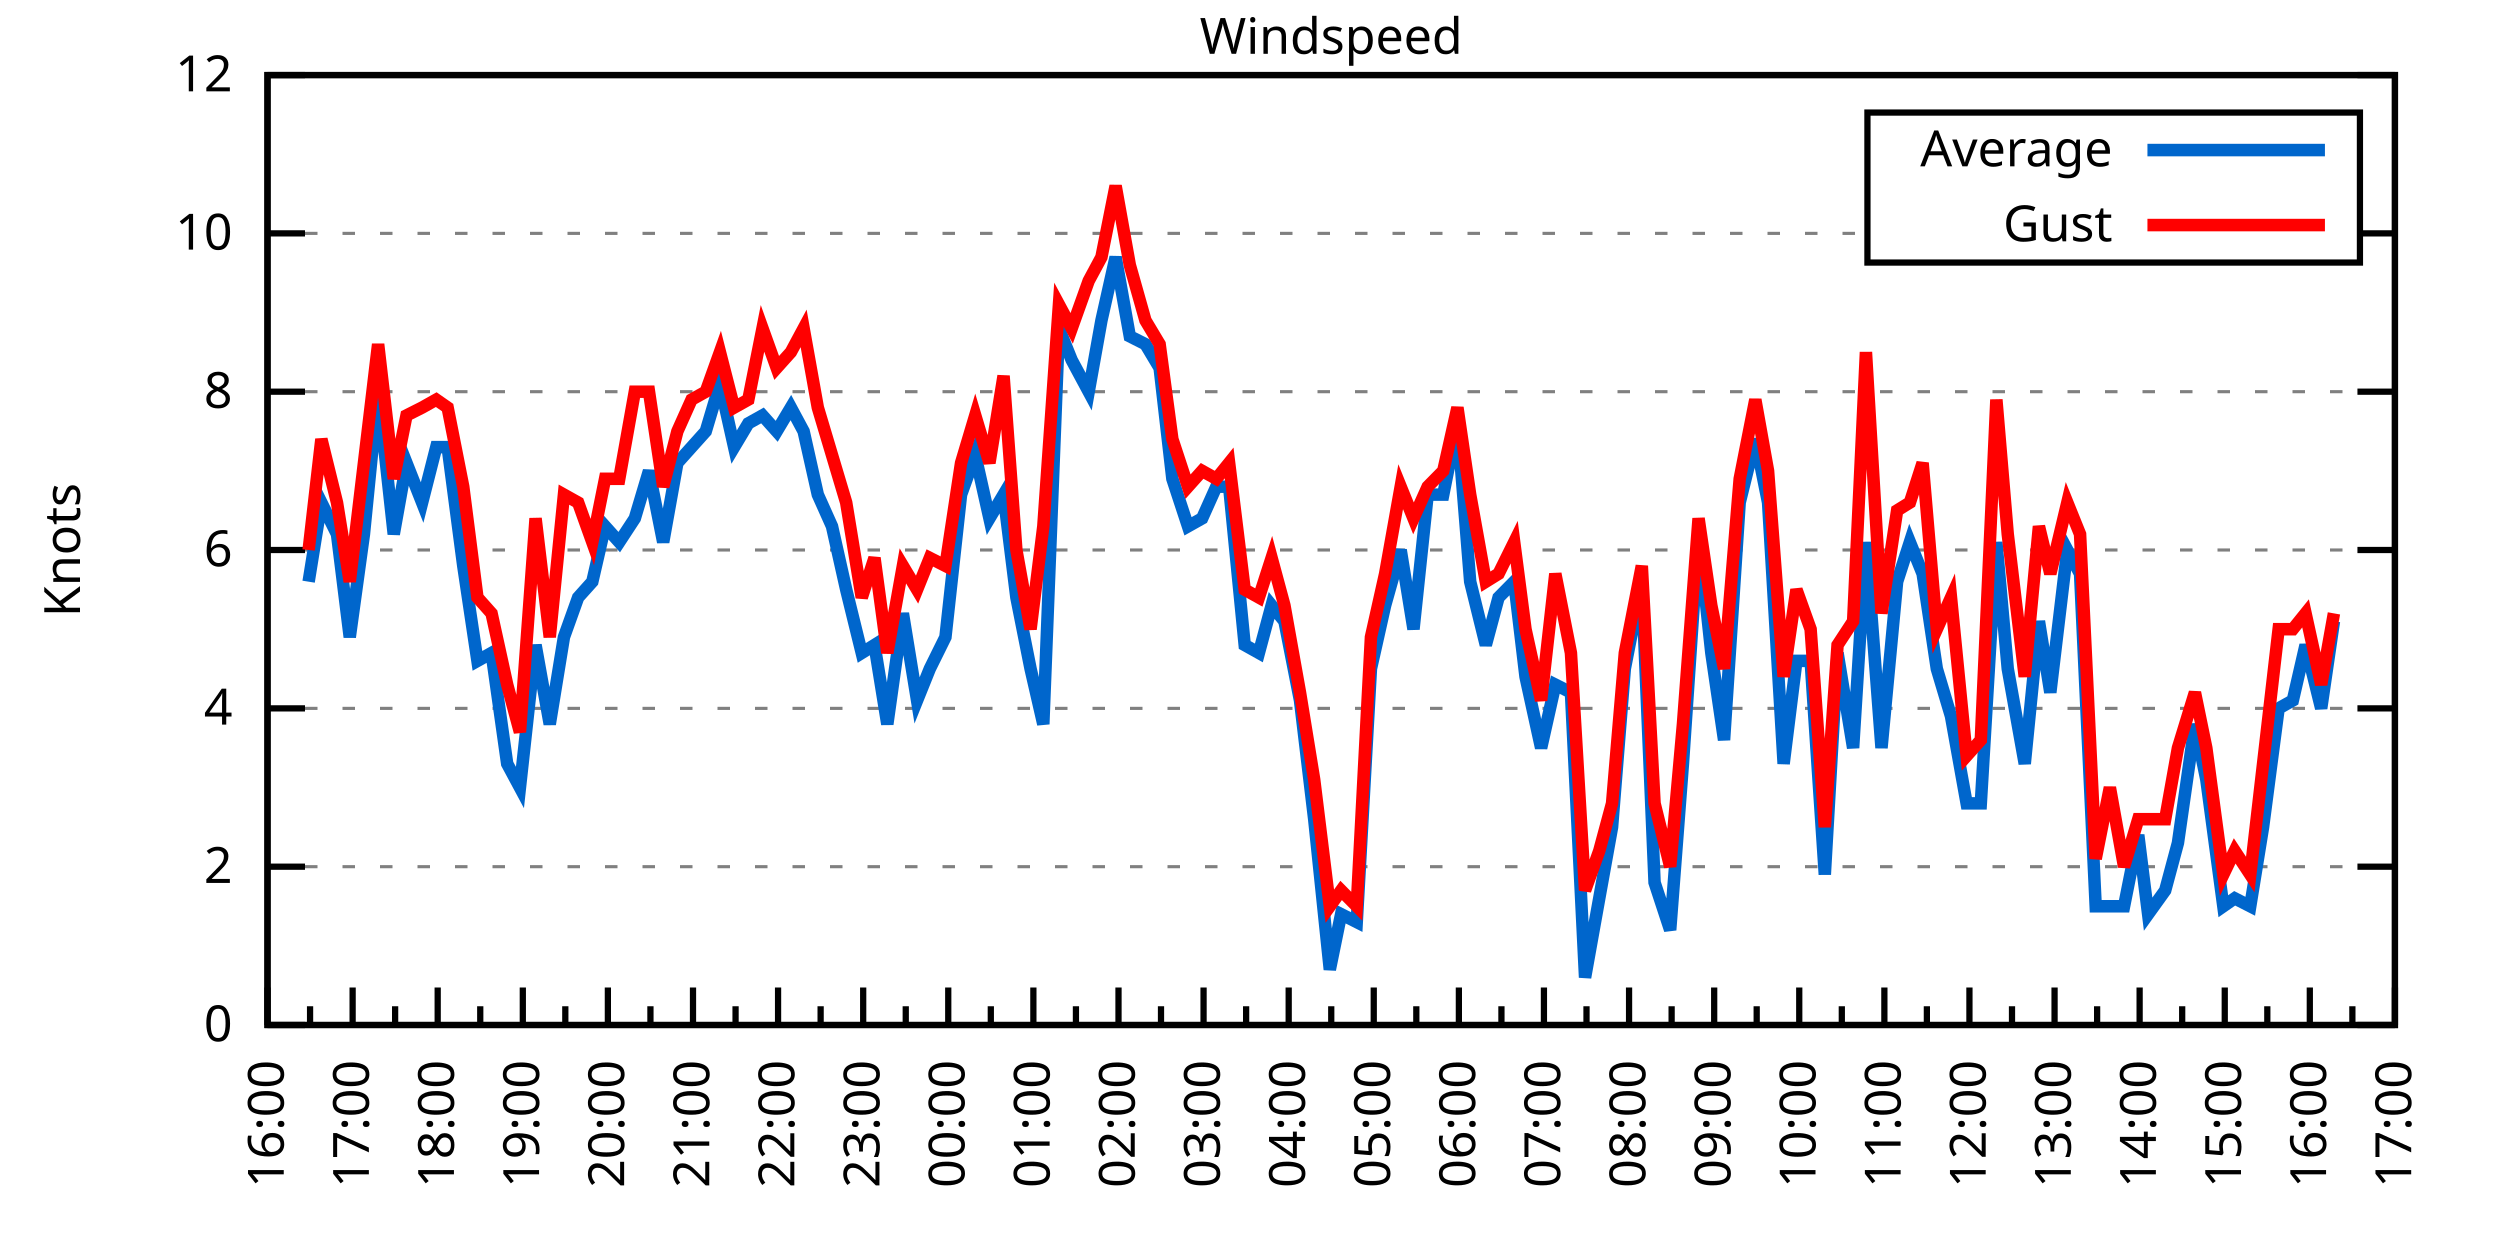
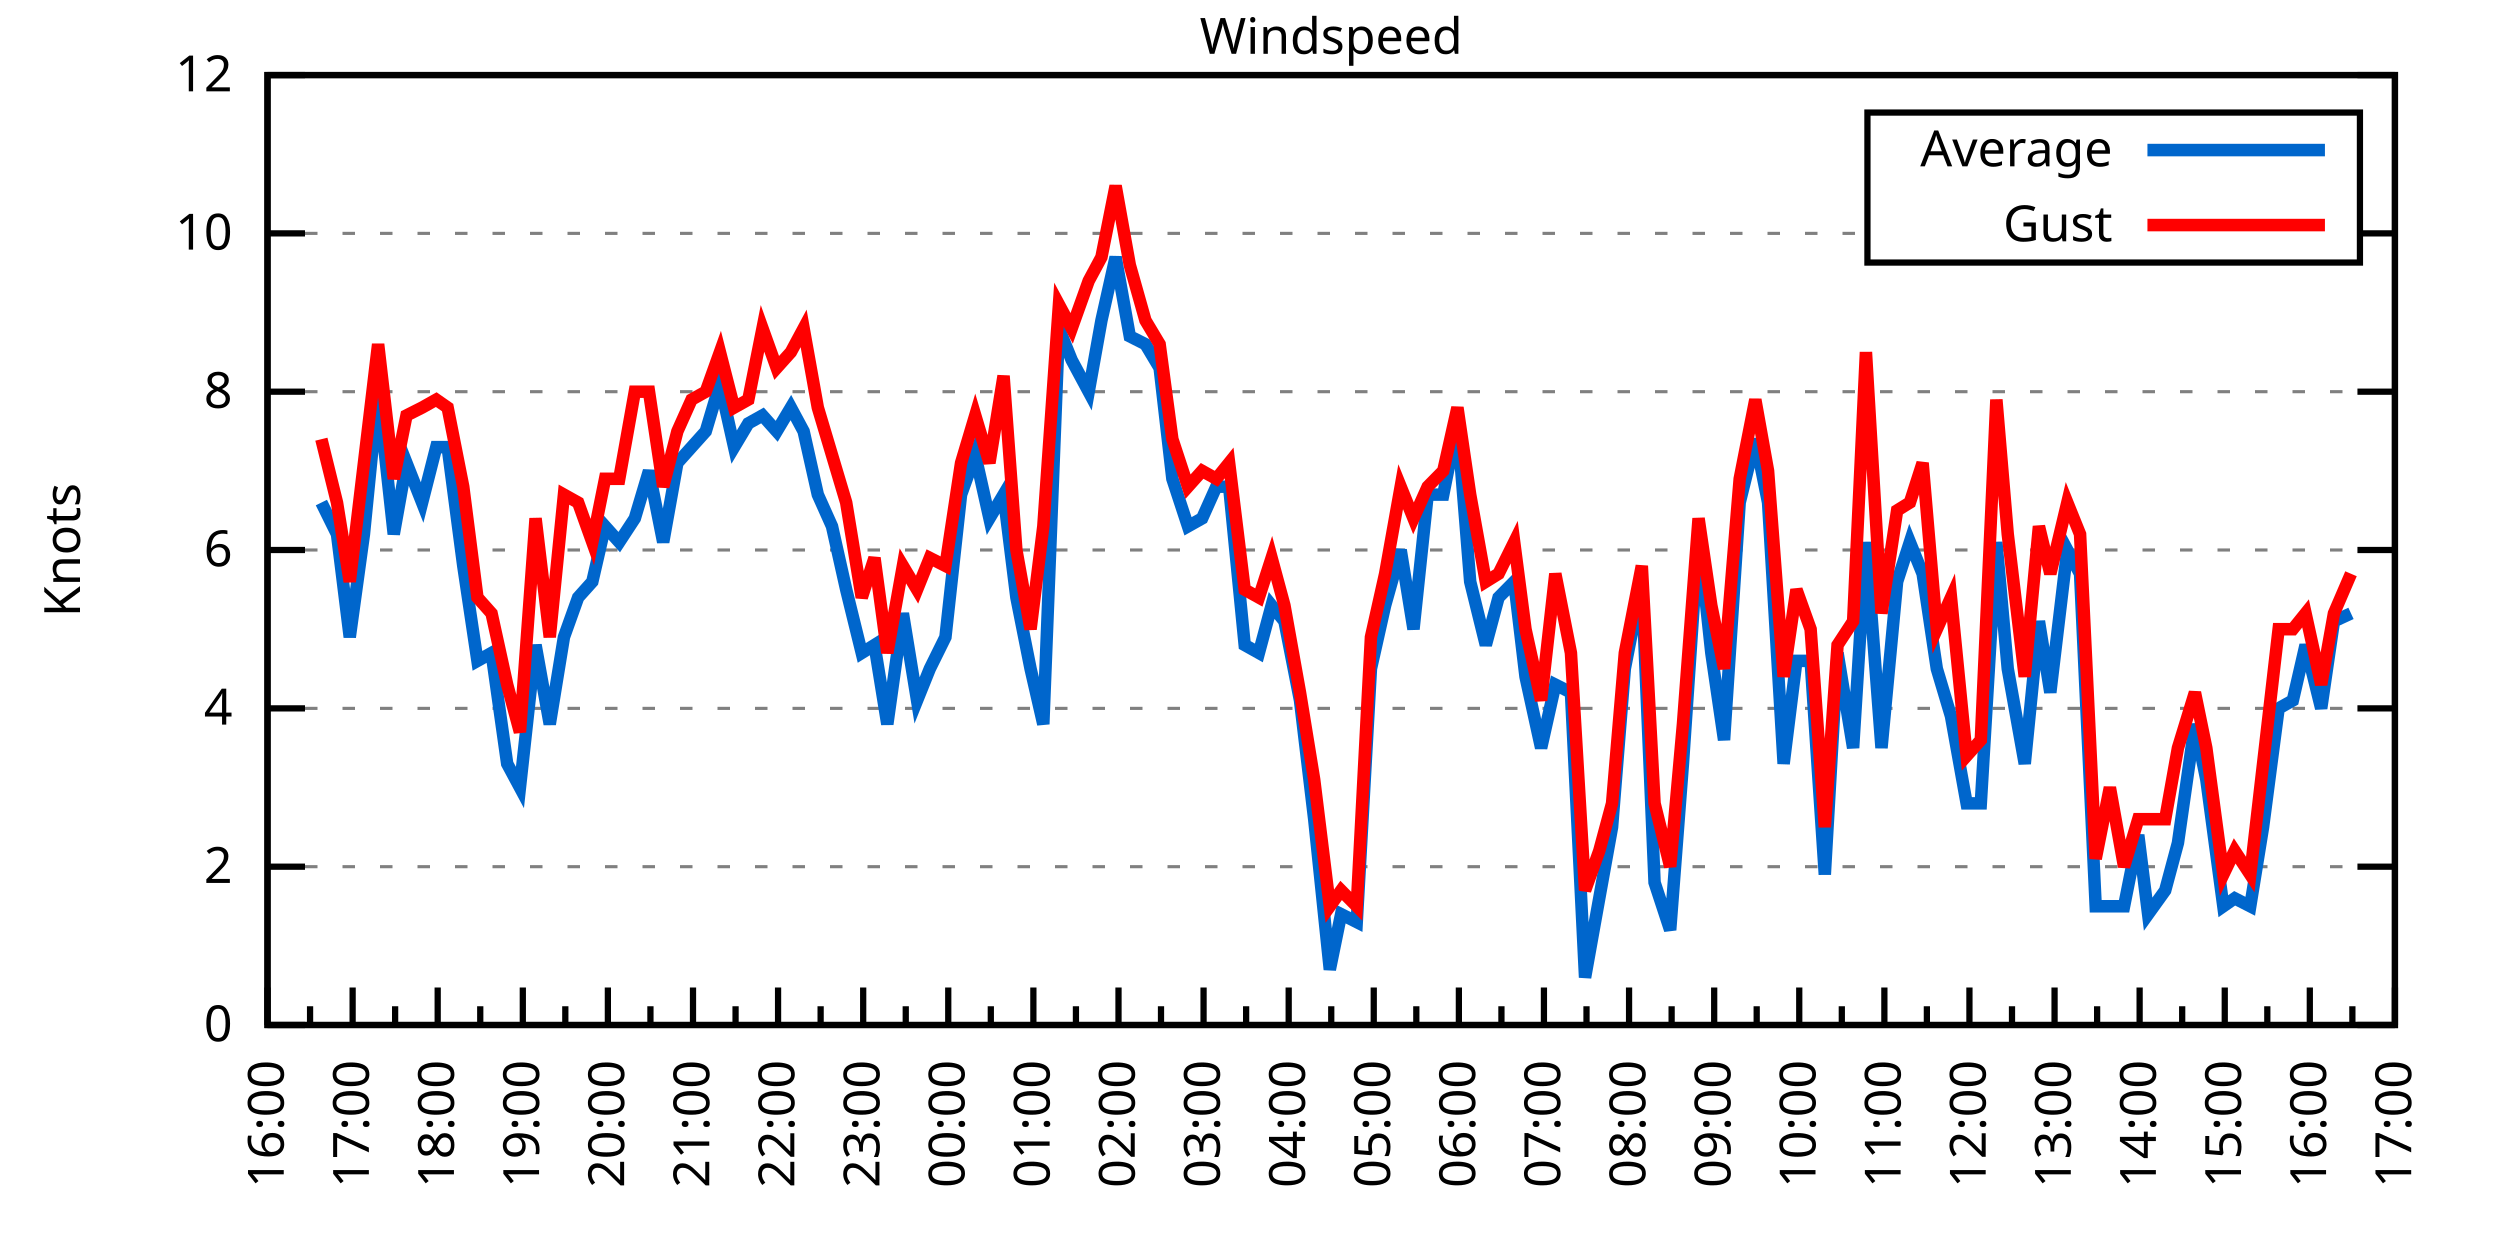
<svg xmlns="http://www.w3.org/2000/svg" xmlns:xlink="http://www.w3.org/1999/xlink" width="400" height="200" viewBox="0 0 400 200">
  <g id="gnuplot_canvas">
    <rect x="0" y="0" width="400" height="200" fill="none" />
    <defs>
      <circle id="gpDot" r="0.5" stroke-width="0.5" stroke="currentColor" />
      <path id="gpPt0" stroke-width="0.333" stroke="currentColor" d="M-1,0 h2 M0,-1 v2" />
      <path id="gpPt1" stroke-width="0.333" stroke="currentColor" d="M-1,-1 L1,1 M1,-1 L-1,1" />
      <path id="gpPt2" stroke-width="0.333" stroke="currentColor" d="M-1,0 L1,0 M0,-1 L0,1 M-1,-1 L1,1 M-1,1 L1,-1" />
      <rect id="gpPt3" stroke-width="0.333" stroke="currentColor" x="-1" y="-1" width="2" height="2" />
      <rect id="gpPt4" stroke-width="0.333" stroke="currentColor" fill="currentColor" x="-1" y="-1" width="2" height="2" />
      <circle id="gpPt5" stroke-width="0.333" stroke="currentColor" cx="0" cy="0" r="1" />
      <use xlink:href="#gpPt5" id="gpPt6" fill="currentColor" stroke="none" />
      <path id="gpPt7" stroke-width="0.333" stroke="currentColor" d="M0,-1.33 L-1.33,0.67 L1.33,0.67 z" />
      <use xlink:href="#gpPt7" id="gpPt8" fill="currentColor" stroke="none" />
      <use xlink:href="#gpPt7" id="gpPt9" stroke="currentColor" transform="rotate(180)" />
      <use xlink:href="#gpPt9" id="gpPt10" fill="currentColor" stroke="none" />
      <use xlink:href="#gpPt3" id="gpPt11" stroke="currentColor" transform="rotate(45)" />
      <use xlink:href="#gpPt11" id="gpPt12" fill="currentColor" stroke="none" />
      <path id="gpPt13" stroke-width="0.333" stroke="currentColor" d="M0,1.330 L1.265,0.411 L0.782,-1.067 L-0.782,-1.076 L-1.265,0.411 z" />
      <use xlink:href="#gpPt13" id="gpPt14" fill="currentColor" stroke="none" />
      <filter id="textbox" filterUnits="objectBoundingBox" x="0" y="0" height="1" width="1">
        <feFlood flood-color="white" flood-opacity="1" result="bgnd" />
        <feComposite in="SourceGraphic" in2="bgnd" operator="atop" />
      </filter>
      <filter id="greybox" filterUnits="objectBoundingBox" x="0" y="0" height="1" width="1">
        <feFlood flood-color="lightgrey" flood-opacity="1" result="grey" />
        <feComposite in="SourceGraphic" in2="grey" operator="atop" />
      </filter>
    </defs>
    <g fill="none" color="white" stroke="currentColor" stroke-width="1.00" stroke-linecap="butt" stroke-linejoin="miter">
</g>
    <g fill="none" color="black" stroke="currentColor" stroke-width="1.00" stroke-linecap="butt" stroke-linejoin="miter">
      <g stroke="none" shape-rendering="crispEdges">
        <polygon fill="rgb(255, 255, 255)" points="42.80,164.00 383.18,164.00 383.18,12.02 42.80,12.02 " />
      </g>
    </g>
    <g fill="none" color="black" stroke="currentColor" stroke-width="1.00" stroke-linecap="butt" stroke-linejoin="miter">
</g>
    <g fill="none" color="black" stroke="black" stroke-width="0.50" stroke-linecap="butt" stroke-linejoin="miter">
</g>
    <g fill="none" color="gray" stroke="currentColor" stroke-width="0.50" stroke-linecap="butt" stroke-linejoin="miter">
      <path stroke="gray" stroke-dasharray="2,4" class="gridline" d="M42.80,164.00 L383.19,164.00  " />
    </g>
    <g fill="none" color="gray" stroke="gray" stroke-width="1.00" stroke-linecap="butt" stroke-linejoin="miter">
</g>
    <g fill="none" color="black" stroke="currentColor" stroke-width="1.00" stroke-linecap="butt" stroke-linejoin="miter">
      <path stroke="black" d="M42.80,164.00 L48.80,164.00 M383.19,164.00 L377.19,164.00  " />
      <g transform="translate(37.20,166.60)" stroke="none" fill="black" font-family="Sans" font-size="8.00" text-anchor="end">
        <text>
          <tspan font-family="Sans"> 0</tspan>
        </text>
      </g>
    </g>
    <g fill="none" color="black" stroke="currentColor" stroke-width="1.00" stroke-linecap="butt" stroke-linejoin="miter">
</g>
    <g fill="none" color="black" stroke="black" stroke-width="0.50" stroke-linecap="butt" stroke-linejoin="miter">
</g>
    <g fill="none" color="gray" stroke="currentColor" stroke-width="0.50" stroke-linecap="butt" stroke-linejoin="miter">
      <path stroke="gray" stroke-dasharray="2,4" class="gridline" d="M42.80,138.67 L383.19,138.67  " />
    </g>
    <g fill="none" color="gray" stroke="gray" stroke-width="1.00" stroke-linecap="butt" stroke-linejoin="miter">
</g>
    <g fill="none" color="black" stroke="currentColor" stroke-width="1.00" stroke-linecap="butt" stroke-linejoin="miter">
      <path stroke="black" d="M42.80,138.67 L48.80,138.67 M383.19,138.67 L377.19,138.67  " />
      <g transform="translate(37.20,141.27)" stroke="none" fill="black" font-family="Sans" font-size="8.00" text-anchor="end">
        <text>
          <tspan font-family="Sans"> 2</tspan>
        </text>
      </g>
    </g>
    <g fill="none" color="black" stroke="currentColor" stroke-width="1.00" stroke-linecap="butt" stroke-linejoin="miter">
</g>
    <g fill="none" color="black" stroke="black" stroke-width="0.50" stroke-linecap="butt" stroke-linejoin="miter">
</g>
    <g fill="none" color="gray" stroke="currentColor" stroke-width="0.50" stroke-linecap="butt" stroke-linejoin="miter">
      <path stroke="gray" stroke-dasharray="2,4" class="gridline" d="M42.80,113.34 L383.19,113.34  " />
    </g>
    <g fill="none" color="gray" stroke="gray" stroke-width="1.00" stroke-linecap="butt" stroke-linejoin="miter">
</g>
    <g fill="none" color="black" stroke="currentColor" stroke-width="1.00" stroke-linecap="butt" stroke-linejoin="miter">
      <path stroke="black" d="M42.80,113.34 L48.80,113.34 M383.19,113.34 L377.19,113.34  " />
      <g transform="translate(37.20,115.94)" stroke="none" fill="black" font-family="Sans" font-size="8.00" text-anchor="end">
        <text>
          <tspan font-family="Sans"> 4</tspan>
        </text>
      </g>
    </g>
    <g fill="none" color="black" stroke="currentColor" stroke-width="1.00" stroke-linecap="butt" stroke-linejoin="miter">
</g>
    <g fill="none" color="black" stroke="black" stroke-width="0.50" stroke-linecap="butt" stroke-linejoin="miter">
</g>
    <g fill="none" color="gray" stroke="currentColor" stroke-width="0.50" stroke-linecap="butt" stroke-linejoin="miter">
      <path stroke="gray" stroke-dasharray="2,4" class="gridline" d="M42.80,88.00 L383.19,88.00  " />
    </g>
    <g fill="none" color="gray" stroke="gray" stroke-width="1.00" stroke-linecap="butt" stroke-linejoin="miter">
</g>
    <g fill="none" color="black" stroke="currentColor" stroke-width="1.00" stroke-linecap="butt" stroke-linejoin="miter">
      <path stroke="black" d="M42.80,88.00 L48.80,88.00 M383.19,88.00 L377.19,88.00  " />
      <g transform="translate(37.20,90.60)" stroke="none" fill="black" font-family="Sans" font-size="8.00" text-anchor="end">
        <text>
          <tspan font-family="Sans"> 6</tspan>
        </text>
      </g>
    </g>
    <g fill="none" color="black" stroke="currentColor" stroke-width="1.00" stroke-linecap="butt" stroke-linejoin="miter">
</g>
    <g fill="none" color="black" stroke="black" stroke-width="0.50" stroke-linecap="butt" stroke-linejoin="miter">
</g>
    <g fill="none" color="gray" stroke="currentColor" stroke-width="0.50" stroke-linecap="butt" stroke-linejoin="miter">
      <path stroke="gray" stroke-dasharray="2,4" class="gridline" d="M42.80,62.67 L383.19,62.67  " />
    </g>
    <g fill="none" color="gray" stroke="gray" stroke-width="1.00" stroke-linecap="butt" stroke-linejoin="miter">
</g>
    <g fill="none" color="black" stroke="currentColor" stroke-width="1.00" stroke-linecap="butt" stroke-linejoin="miter">
      <path stroke="black" d="M42.80,62.67 L48.80,62.67 M383.19,62.67 L377.19,62.67  " />
      <g transform="translate(37.20,65.27)" stroke="none" fill="black" font-family="Sans" font-size="8.00" text-anchor="end">
        <text>
          <tspan font-family="Sans"> 8</tspan>
        </text>
      </g>
    </g>
    <g fill="none" color="black" stroke="currentColor" stroke-width="1.00" stroke-linecap="butt" stroke-linejoin="miter">
</g>
    <g fill="none" color="black" stroke="black" stroke-width="0.50" stroke-linecap="butt" stroke-linejoin="miter">
</g>
    <g fill="none" color="gray" stroke="currentColor" stroke-width="0.50" stroke-linecap="butt" stroke-linejoin="miter">
      <path stroke="gray" stroke-dasharray="2,4" class="gridline" d="M42.80,37.34 L298.79,37.34 M377.59,37.34 L383.19,37.34  " />
    </g>
    <g fill="none" color="gray" stroke="gray" stroke-width="1.00" stroke-linecap="butt" stroke-linejoin="miter">
</g>
    <g fill="none" color="black" stroke="currentColor" stroke-width="1.00" stroke-linecap="butt" stroke-linejoin="miter">
      <path stroke="black" d="M42.80,37.34 L48.80,37.34 M383.19,37.34 L377.19,37.34  " />
      <g transform="translate(37.20,39.94)" stroke="none" fill="black" font-family="Sans" font-size="8.00" text-anchor="end">
        <text>
          <tspan font-family="Sans"> 10</tspan>
        </text>
      </g>
    </g>
    <g fill="none" color="black" stroke="currentColor" stroke-width="1.00" stroke-linecap="butt" stroke-linejoin="miter">
</g>
    <g fill="none" color="black" stroke="black" stroke-width="0.50" stroke-linecap="butt" stroke-linejoin="miter">
</g>
    <g fill="none" color="gray" stroke="currentColor" stroke-width="0.50" stroke-linecap="butt" stroke-linejoin="miter">
      <path stroke="gray" stroke-dasharray="2,4" class="gridline" d="M42.80,12.01 L383.19,12.01  " />
    </g>
    <g fill="none" color="gray" stroke="gray" stroke-width="1.00" stroke-linecap="butt" stroke-linejoin="miter">
</g>
    <g fill="none" color="black" stroke="currentColor" stroke-width="1.00" stroke-linecap="butt" stroke-linejoin="miter">
      <path stroke="black" d="M42.80,12.01 L48.80,12.01 M383.19,12.01 L377.19,12.01  " />
      <g transform="translate(37.20,14.61)" stroke="none" fill="black" font-family="Sans" font-size="8.00" text-anchor="end">
        <text>
          <tspan font-family="Sans"> 12</tspan>
        </text>
      </g>
    </g>
    <g fill="none" color="black" stroke="currentColor" stroke-width="1.00" stroke-linecap="butt" stroke-linejoin="miter">
      <path stroke="black" d="M42.80,164.00 L42.80,158.00  " />
      <g transform="translate(45.40,169.60) rotate(270)" stroke="none" fill="black" font-family="Sans" font-size="8.00" text-anchor="end">
        <text>
          <tspan font-family="Sans">16:00</tspan>
        </text>
      </g>
    </g>
    <g fill="none" color="black" stroke="currentColor" stroke-width="1.00" stroke-linecap="butt" stroke-linejoin="miter">
      <path stroke="black" d="M49.61,164.00 L49.61,161.00 M56.42,164.00 L56.42,158.00  " />
      <g transform="translate(59.02,169.60) rotate(270)" stroke="none" fill="black" font-family="Sans" font-size="8.00" text-anchor="end">
        <text>
          <tspan font-family="Sans">17:00</tspan>
        </text>
      </g>
    </g>
    <g fill="none" color="black" stroke="currentColor" stroke-width="1.00" stroke-linecap="butt" stroke-linejoin="miter">
      <path stroke="black" d="M63.22,164.00 L63.22,161.00 M70.03,164.00 L70.03,158.00  " />
      <g transform="translate(72.63,169.60) rotate(270)" stroke="none" fill="black" font-family="Sans" font-size="8.00" text-anchor="end">
        <text>
          <tspan font-family="Sans">18:00</tspan>
        </text>
      </g>
    </g>
    <g fill="none" color="black" stroke="currentColor" stroke-width="1.00" stroke-linecap="butt" stroke-linejoin="miter">
      <path stroke="black" d="M76.84,164.00 L76.84,161.00 M83.65,164.00 L83.65,158.00  " />
      <g transform="translate(86.25,169.60) rotate(270)" stroke="none" fill="black" font-family="Sans" font-size="8.00" text-anchor="end">
        <text>
          <tspan font-family="Sans">19:00</tspan>
        </text>
      </g>
    </g>
    <g fill="none" color="black" stroke="currentColor" stroke-width="1.00" stroke-linecap="butt" stroke-linejoin="miter">
      <path stroke="black" d="M90.45,164.00 L90.45,161.00 M97.26,164.00 L97.26,158.00  " />
      <g transform="translate(99.86,169.60) rotate(270)" stroke="none" fill="black" font-family="Sans" font-size="8.00" text-anchor="end">
        <text>
          <tspan font-family="Sans">20:00</tspan>
        </text>
      </g>
    </g>
    <g fill="none" color="black" stroke="currentColor" stroke-width="1.00" stroke-linecap="butt" stroke-linejoin="miter">
      <path stroke="black" d="M104.07,164.00 L104.07,161.00 M110.88,164.00 L110.88,158.00  " />
      <g transform="translate(113.48,169.60) rotate(270)" stroke="none" fill="black" font-family="Sans" font-size="8.00" text-anchor="end">
        <text>
          <tspan font-family="Sans">21:00</tspan>
        </text>
      </g>
    </g>
    <g fill="none" color="black" stroke="currentColor" stroke-width="1.00" stroke-linecap="butt" stroke-linejoin="miter">
      <path stroke="black" d="M117.69,164.00 L117.69,161.00 M124.49,164.00 L124.49,158.00  " />
      <g transform="translate(127.09,169.60) rotate(270)" stroke="none" fill="black" font-family="Sans" font-size="8.00" text-anchor="end">
        <text>
          <tspan font-family="Sans">22:00</tspan>
        </text>
      </g>
    </g>
    <g fill="none" color="black" stroke="currentColor" stroke-width="1.00" stroke-linecap="butt" stroke-linejoin="miter">
      <path stroke="black" d="M131.30,164.00 L131.30,161.00 M138.11,164.00 L138.11,158.00  " />
      <g transform="translate(140.71,169.60) rotate(270)" stroke="none" fill="black" font-family="Sans" font-size="8.00" text-anchor="end">
        <text>
          <tspan font-family="Sans">23:00</tspan>
        </text>
      </g>
    </g>
    <g fill="none" color="black" stroke="currentColor" stroke-width="1.00" stroke-linecap="butt" stroke-linejoin="miter">
      <path stroke="black" d="M144.92,164.00 L144.92,161.00 M151.72,164.00 L151.72,158.00  " />
      <g transform="translate(154.32,169.60) rotate(270)" stroke="none" fill="black" font-family="Sans" font-size="8.00" text-anchor="end">
        <text>
          <tspan font-family="Sans">00:00</tspan>
        </text>
      </g>
    </g>
    <g fill="none" color="black" stroke="currentColor" stroke-width="1.00" stroke-linecap="butt" stroke-linejoin="miter">
      <path stroke="black" d="M158.53,164.00 L158.53,161.00 M165.34,164.00 L165.34,158.00  " />
      <g transform="translate(167.94,169.60) rotate(270)" stroke="none" fill="black" font-family="Sans" font-size="8.00" text-anchor="end">
        <text>
          <tspan font-family="Sans">01:00</tspan>
        </text>
      </g>
    </g>
    <g fill="none" color="black" stroke="currentColor" stroke-width="1.00" stroke-linecap="butt" stroke-linejoin="miter">
      <path stroke="black" d="M172.15,164.00 L172.15,161.00 M178.96,164.00 L178.96,158.00  " />
      <g transform="translate(181.56,169.60) rotate(270)" stroke="none" fill="black" font-family="Sans" font-size="8.00" text-anchor="end">
        <text>
          <tspan font-family="Sans">02:00</tspan>
        </text>
      </g>
    </g>
    <g fill="none" color="black" stroke="currentColor" stroke-width="1.00" stroke-linecap="butt" stroke-linejoin="miter">
      <path stroke="black" d="M185.76,164.00 L185.76,161.00 M192.57,164.00 L192.57,158.00  " />
      <g transform="translate(195.17,169.60) rotate(270)" stroke="none" fill="black" font-family="Sans" font-size="8.00" text-anchor="end">
        <text>
          <tspan font-family="Sans">03:00</tspan>
        </text>
      </g>
    </g>
    <g fill="none" color="black" stroke="currentColor" stroke-width="1.00" stroke-linecap="butt" stroke-linejoin="miter">
      <path stroke="black" d="M199.38,164.00 L199.38,161.00 M206.19,164.00 L206.19,158.00  " />
      <g transform="translate(208.79,169.60) rotate(270)" stroke="none" fill="black" font-family="Sans" font-size="8.00" text-anchor="end">
        <text>
          <tspan font-family="Sans">04:00</tspan>
        </text>
      </g>
    </g>
    <g fill="none" color="black" stroke="currentColor" stroke-width="1.00" stroke-linecap="butt" stroke-linejoin="miter">
      <path stroke="black" d="M213.00,164.00 L213.00,161.00 M219.80,164.00 L219.80,158.00  " />
      <g transform="translate(222.40,169.60) rotate(270)" stroke="none" fill="black" font-family="Sans" font-size="8.00" text-anchor="end">
        <text>
          <tspan font-family="Sans">05:00</tspan>
        </text>
      </g>
    </g>
    <g fill="none" color="black" stroke="currentColor" stroke-width="1.00" stroke-linecap="butt" stroke-linejoin="miter">
      <path stroke="black" d="M226.61,164.00 L226.61,161.00 M233.42,164.00 L233.42,158.00  " />
      <g transform="translate(236.02,169.60) rotate(270)" stroke="none" fill="black" font-family="Sans" font-size="8.00" text-anchor="end">
        <text>
          <tspan font-family="Sans">06:00</tspan>
        </text>
      </g>
    </g>
    <g fill="none" color="black" stroke="currentColor" stroke-width="1.00" stroke-linecap="butt" stroke-linejoin="miter">
      <path stroke="black" d="M240.23,164.00 L240.23,161.00 M247.03,164.00 L247.03,158.00  " />
      <g transform="translate(249.63,169.60) rotate(270)" stroke="none" fill="black" font-family="Sans" font-size="8.00" text-anchor="end">
        <text>
          <tspan font-family="Sans">07:00</tspan>
        </text>
      </g>
    </g>
    <g fill="none" color="black" stroke="currentColor" stroke-width="1.00" stroke-linecap="butt" stroke-linejoin="miter">
      <path stroke="black" d="M253.84,164.00 L253.84,161.00 M260.65,164.00 L260.65,158.00  " />
      <g transform="translate(263.25,169.60) rotate(270)" stroke="none" fill="black" font-family="Sans" font-size="8.00" text-anchor="end">
        <text>
          <tspan font-family="Sans">08:00</tspan>
        </text>
      </g>
    </g>
    <g fill="none" color="black" stroke="currentColor" stroke-width="1.00" stroke-linecap="butt" stroke-linejoin="miter">
      <path stroke="black" d="M267.46,164.00 L267.46,161.00 M274.27,164.00 L274.27,158.00  " />
      <g transform="translate(276.87,169.60) rotate(270)" stroke="none" fill="black" font-family="Sans" font-size="8.00" text-anchor="end">
        <text>
          <tspan font-family="Sans">09:00</tspan>
        </text>
      </g>
    </g>
    <g fill="none" color="black" stroke="currentColor" stroke-width="1.00" stroke-linecap="butt" stroke-linejoin="miter">
      <path stroke="black" d="M281.07,164.00 L281.07,161.00 M287.88,164.00 L287.88,158.00  " />
      <g transform="translate(290.48,169.60) rotate(270)" stroke="none" fill="black" font-family="Sans" font-size="8.00" text-anchor="end">
        <text>
          <tspan font-family="Sans">10:00</tspan>
        </text>
      </g>
    </g>
    <g fill="none" color="black" stroke="currentColor" stroke-width="1.00" stroke-linecap="butt" stroke-linejoin="miter">
      <path stroke="black" d="M294.69,164.00 L294.69,161.00 M301.50,164.00 L301.50,158.00  " />
      <g transform="translate(304.10,169.60) rotate(270)" stroke="none" fill="black" font-family="Sans" font-size="8.00" text-anchor="end">
        <text>
          <tspan font-family="Sans">11:00</tspan>
        </text>
      </g>
    </g>
    <g fill="none" color="black" stroke="currentColor" stroke-width="1.00" stroke-linecap="butt" stroke-linejoin="miter">
      <path stroke="black" d="M308.30,164.00 L308.30,161.00 M315.11,164.00 L315.11,158.00  " />
      <g transform="translate(317.71,169.60) rotate(270)" stroke="none" fill="black" font-family="Sans" font-size="8.00" text-anchor="end">
        <text>
          <tspan font-family="Sans">12:00</tspan>
        </text>
      </g>
    </g>
    <g fill="none" color="black" stroke="currentColor" stroke-width="1.00" stroke-linecap="butt" stroke-linejoin="miter">
      <path stroke="black" d="M321.92,164.00 L321.92,161.00 M328.73,164.00 L328.73,158.00  " />
      <g transform="translate(331.33,169.60) rotate(270)" stroke="none" fill="black" font-family="Sans" font-size="8.00" text-anchor="end">
        <text>
          <tspan font-family="Sans">13:00</tspan>
        </text>
      </g>
    </g>
    <g fill="none" color="black" stroke="currentColor" stroke-width="1.00" stroke-linecap="butt" stroke-linejoin="miter">
      <path stroke="black" d="M335.54,164.00 L335.54,161.00 M342.34,164.00 L342.34,158.00  " />
      <g transform="translate(344.94,169.60) rotate(270)" stroke="none" fill="black" font-family="Sans" font-size="8.00" text-anchor="end">
        <text>
          <tspan font-family="Sans">14:00</tspan>
        </text>
      </g>
    </g>
    <g fill="none" color="black" stroke="currentColor" stroke-width="1.00" stroke-linecap="butt" stroke-linejoin="miter">
      <path stroke="black" d="M349.15,164.00 L349.15,161.00 M355.96,164.00 L355.96,158.00  " />
      <g transform="translate(358.56,169.60) rotate(270)" stroke="none" fill="black" font-family="Sans" font-size="8.00" text-anchor="end">
        <text>
          <tspan font-family="Sans">15:00</tspan>
        </text>
      </g>
    </g>
    <g fill="none" color="black" stroke="currentColor" stroke-width="1.00" stroke-linecap="butt" stroke-linejoin="miter">
      <path stroke="black" d="M362.77,164.00 L362.77,161.00 M369.57,164.00 L369.57,158.00  " />
      <g transform="translate(372.17,169.60) rotate(270)" stroke="none" fill="black" font-family="Sans" font-size="8.00" text-anchor="end">
        <text>
          <tspan font-family="Sans">16:00</tspan>
        </text>
      </g>
    </g>
    <g fill="none" color="black" stroke="currentColor" stroke-width="1.00" stroke-linecap="butt" stroke-linejoin="miter">
      <path stroke="black" d="M376.38,164.00 L376.38,161.00 M383.19,164.00 L383.19,158.00  " />
      <g transform="translate(385.79,169.60) rotate(270)" stroke="none" fill="black" font-family="Sans" font-size="8.00" text-anchor="end">
        <text>
          <tspan font-family="Sans">17:00</tspan>
        </text>
      </g>
    </g>
    <g fill="none" color="black" stroke="currentColor" stroke-width="1.00" stroke-linecap="butt" stroke-linejoin="miter">
</g>
    <g fill="none" color="black" stroke="currentColor" stroke-width="1.00" stroke-linecap="butt" stroke-linejoin="miter">
      <path stroke="black" d="M42.80,12.01 L42.80,164.00 L383.19,164.00 L383.19,12.01 L42.80,12.01 Z  " />
    </g>
    <g fill="none" color="black" stroke="currentColor" stroke-width="1.00" stroke-linecap="butt" stroke-linejoin="miter">
      <g transform="translate(12.80,88.01) rotate(270)" stroke="none" fill="black" font-family="Sans" font-size="8.00" text-anchor="middle">
        <text>
          <tspan font-family="Sans">Knots</tspan>
        </text>
      </g>
    </g>
    <g fill="none" color="black" stroke="currentColor" stroke-width="1.00" stroke-linecap="butt" stroke-linejoin="miter">
</g>
    <g fill="none" color="black" stroke="currentColor" stroke-width="1.00" stroke-linecap="butt" stroke-linejoin="miter">
      <path stroke="black" d="M298.79,42.01 L298.79,18.01 L377.59,18.01 L377.59,42.01 L298.79,42.01 Z  " />
    </g>
    <g id="Windspeed_plot_1">
      <g fill="none" color="white" stroke="black" stroke-width="2.00" stroke-linecap="butt" stroke-linejoin="miter">
</g>
      <g fill="none" color="black" stroke="currentColor" stroke-width="2.00" stroke-linecap="butt" stroke-linejoin="miter">
        <g transform="translate(337.99,26.61)" stroke="none" fill="black" font-family="Sans" font-size="8.00" text-anchor="end">
          <text>
            <tspan font-family="Sans">Average</tspan>
          </text>
        </g>
      </g>
      <g fill="none" color="black" stroke="currentColor" stroke-width="2.00" stroke-linecap="butt" stroke-linejoin="miter">
-         <path stroke="rgb(  0, 102, 204)" d="M343.59,24.01 L371.99,24.01 M49.38,93.07 L51.42,80.41 L53.92,85.47 L55.96,101.94 L58.23,85.47 L60.50,62.67   L63.00,85.47 L65.04,74.07 L67.54,80.41 L69.80,71.54 L71.62,71.54 L74.12,90.54 L76.39,105.74 L78.65,104.47   L81.15,122.20 L83.19,126.00 L85.69,103.20 L87.96,115.87 L90.23,101.94 L92.50,95.60 L94.77,93.07 L96.81,84.21   L99.08,86.74 L101.57,82.94 L103.84,75.34 L106.11,86.74 L108.38,74.07 L110.65,71.54 L112.92,69.01 L115.19,61.41   L117.46,71.54 L119.73,67.74 L122.00,66.47 L124.27,69.01 L126.54,65.21 L128.58,69.01 L130.85,79.14 L133.12,84.21   L135.39,94.34 L137.88,104.47 L139.92,103.20 L141.97,115.87 L144.46,98.14 L146.73,112.07 L148.77,107.00 L151.27,101.94   L153.77,79.14 L156.04,72.81 L158.31,82.94 L160.57,79.14 L162.62,95.60 L164.89,107.00 L166.93,115.87 L169.43,52.54   L171.47,57.61 L174.19,62.67 L176.23,51.27 L178.50,41.14 L180.77,53.81 L183.27,55.07 L185.54,58.87 L187.58,76.61   L190.08,84.21 L192.34,82.94 L194.61,77.87 L196.66,77.87 L199.15,103.20 L201.42,104.47 L203.46,96.87 L205.51,99.40   L208.00,112.07 L210.27,131.07 L212.77,155.13 L214.58,146.27 L217.08,147.53 L219.35,107.00 L221.62,96.87 L224.11,88.00   L226.16,100.67 L228.43,79.14 L230.92,79.14 L233.19,67.74 L235.23,93.07 L237.73,103.20 L239.77,95.60 L242.27,93.07   L244.08,108.27 L246.58,119.67 L248.85,109.54 L251.35,110.80 L253.61,156.40 L255.88,143.73 L257.93,132.34 L259.97,107.00   L262.69,93.07 L264.73,141.20 L267.23,148.80 L269.27,122.20 L271.77,85.47 L273.81,104.47 L275.85,118.40 L278.35,80.41   L280.85,70.27 L282.89,80.41 L285.38,122.20 L287.43,105.74 L289.70,105.74 L291.97,139.93 L294.01,104.47 L296.50,119.67   L298.55,86.74 L301.04,119.67 L303.54,93.07 L305.58,86.74 L307.62,91.80 L309.89,107.00 L312.16,114.60 L314.66,128.54   L316.93,128.54 L319.42,86.74 L321.24,107.00 L323.96,122.20 L326.23,99.40 L328.05,110.80 L330.77,88.00 L332.81,91.80   L335.31,145.00 L337.58,145.00 L339.85,145.00 L342.12,133.60 L343.70,146.27 L346.43,142.47 L348.47,134.87 L351.19,115.87   L353.01,124.74 L355.73,145.00 L357.55,143.73 L360.04,145.00 L362.09,132.34 L364.58,113.34 L366.85,112.07 L368.89,103.20   L371.39,113.34 L373.43,99.40  " />
+         <path stroke="rgb(  0, 102, 204)" d="M343.59,24.01 L371.99,24.01 M51.42,80.41 L53.92,85.47 L55.96,101.94 L58.23,85.47 L60.50,62.67 L63.00,85.47   L65.04,74.07 L67.54,80.41 L69.80,71.54 L71.62,71.54 L74.12,90.54 L76.39,105.74 L78.65,104.47 L81.15,122.20   L83.19,126.00 L85.69,103.20 L87.96,115.87 L90.23,101.94 L92.50,95.60 L94.77,93.07 L96.81,84.21 L99.08,86.74   L101.57,82.94 L103.84,75.34 L106.11,86.74 L108.38,74.07 L110.65,71.54 L112.92,69.01 L115.19,61.41 L117.46,71.54   L119.73,67.74 L122.00,66.47 L124.27,69.01 L126.54,65.21 L128.58,69.01 L130.85,79.14 L133.12,84.21 L135.39,94.34   L137.88,104.47 L139.92,103.20 L141.97,115.87 L144.46,98.14 L146.73,112.07 L148.77,107.00 L151.27,101.94 L153.77,79.14   L156.04,72.81 L158.31,82.94 L160.57,79.14 L162.62,95.60 L164.89,107.00 L166.93,115.87 L169.43,52.54 L171.47,57.61   L174.19,62.67 L176.23,51.27 L178.50,41.14 L180.77,53.81 L183.27,55.07 L185.54,58.87 L187.58,76.61 L190.08,84.21   L192.34,82.94 L194.61,77.87 L196.66,77.87 L199.15,103.20 L201.42,104.47 L203.46,96.87 L205.51,99.40 L208.00,112.07   L210.27,131.07 L212.77,155.13 L214.58,146.27 L217.08,147.53 L219.35,107.00 L221.62,96.87 L224.11,88.00 L226.16,100.67   L228.43,79.14 L230.92,79.14 L233.19,67.74 L235.23,93.07 L237.73,103.20 L239.77,95.60 L242.27,93.07 L244.08,108.27   L246.58,119.67 L248.85,109.54 L251.35,110.80 L253.61,156.40 L255.88,143.73 L257.93,132.34 L259.97,107.00 L262.69,93.07   L264.73,141.20 L267.23,148.80 L269.27,122.20 L271.77,85.47 L273.81,104.47 L275.85,118.40 L278.35,80.41 L280.85,70.27   L282.89,80.41 L285.38,122.20 L287.43,105.74 L289.70,105.74 L291.97,139.93 L294.01,104.47 L296.50,119.67 L298.55,86.74   L301.04,119.67 L303.54,93.07 L305.58,86.74 L307.62,91.80 L309.89,107.00 L312.16,114.60 L314.66,128.54 L316.93,128.54   L319.42,86.74 L321.24,107.00 L323.96,122.20 L326.23,99.40 L328.05,110.80 L330.77,88.00 L332.81,91.80 L335.31,145.00   L337.58,145.00 L339.85,145.00 L342.12,133.60 L343.70,146.27 L346.43,142.47 L348.47,134.87 L351.19,115.87 L353.01,124.74   L355.73,145.00 L357.55,143.73 L360.04,145.00 L362.09,132.34 L364.58,113.34 L366.85,112.07 L368.89,103.20 L371.39,113.34   L373.43,99.40 L376.16,98.14  " />
      </g>
    </g>
    <g id="Windspeed_plot_2">
      <g fill="none" color="black" stroke="currentColor" stroke-width="2.00" stroke-linecap="butt" stroke-linejoin="miter">
        <g transform="translate(337.99,38.61)" stroke="none" fill="black" font-family="Sans" font-size="8.00" text-anchor="end">
          <text>
            <tspan font-family="Sans">Gust</tspan>
          </text>
        </g>
      </g>
      <g fill="none" color="black" stroke="currentColor" stroke-width="2.00" stroke-linecap="butt" stroke-linejoin="miter">
-         <path stroke="rgb(255,   0,   0)" d="M343.59,36.01 L371.99,36.01 M49.38,88.00 L51.42,70.27 L53.92,80.41 L55.96,93.07 L58.23,74.07 L60.50,55.07   L63.00,76.61 L65.04,66.47 L67.54,65.21 L69.80,63.94 L71.62,65.21 L74.12,77.87 L76.39,95.60 L78.65,98.14   L81.15,109.54 L83.19,117.14 L85.69,82.94 L87.96,101.94 L90.23,79.14 L92.50,80.41 L94.77,86.74 L96.81,76.61   L99.08,76.61 L101.57,62.67 L103.84,62.67 L106.11,77.87 L108.38,69.01 L110.65,63.94 L112.92,62.67 L115.19,56.34   L117.46,65.21 L119.73,63.94 L122.00,52.54 L124.27,58.87 L126.54,56.34 L128.58,52.54 L130.85,65.21 L133.12,72.81   L135.39,80.41 L137.88,95.60 L139.92,89.27 L141.97,104.47 L144.46,90.54 L146.73,94.34 L148.77,89.27 L151.27,90.54   L153.77,74.07 L156.04,66.47 L158.31,74.07 L160.57,60.14 L162.62,88.00 L164.89,100.67 L166.93,84.21 L169.43,48.74   L171.47,52.54 L174.19,44.94 L176.23,41.14 L178.50,29.74 L180.77,42.41 L183.27,51.27 L185.54,55.07 L187.58,70.27   L190.08,77.87 L192.34,75.34 L194.61,76.61 L196.66,74.07 L199.15,94.34 L201.42,95.60 L203.46,89.27 L205.51,96.87   L208.00,110.80 L210.27,124.74 L212.77,145.00 L214.58,142.47 L217.08,145.00 L219.35,101.94 L221.62,91.80 L224.11,77.87   L226.16,82.94 L228.43,77.87 L230.92,75.34 L233.19,65.21 L235.23,79.14 L237.73,93.07 L239.77,91.80 L242.27,86.74   L244.08,100.67 L246.58,112.07 L248.85,91.80 L251.35,104.47 L253.61,142.47 L255.88,136.14 L257.93,128.54 L259.97,104.47   L262.69,90.54 L264.73,128.54 L267.23,138.67 L269.27,115.87 L271.77,82.94 L273.81,96.87 L275.85,107.00 L278.35,76.61   L280.85,63.94 L282.89,75.34 L285.38,108.27 L287.43,94.34 L289.70,100.67 L291.97,132.34 L294.01,103.20 L296.50,99.40   L298.55,56.34 L301.04,98.14 L303.54,81.67 L305.58,80.41 L307.62,74.07 L309.89,100.67 L312.16,95.60 L314.66,120.94   L316.93,118.40 L319.42,63.94 L321.24,85.47 L323.96,108.27 L326.23,84.21 L328.05,91.80 L330.77,80.41 L332.81,85.47   L335.31,137.40 L337.58,126.00 L339.85,138.67 L342.12,131.07 L343.70,131.07 L346.43,131.07 L348.47,119.67 L351.19,110.80   L353.01,119.67 L355.73,139.93 L357.55,136.14 L360.04,139.93 L362.09,122.20 L364.58,100.67 L366.85,100.67 L368.89,98.14   L371.39,109.54 L373.43,98.14  " />
+         <path stroke="rgb(255,   0,   0)" d="M343.59,36.01 L371.99,36.01 M51.42,70.27 L53.92,80.41 L55.96,93.07 L58.23,74.07 L60.50,55.07 L63.00,76.61   L65.04,66.47 L67.54,65.21 L69.80,63.94 L71.62,65.21 L74.12,77.87 L76.39,95.60 L78.65,98.14 L81.15,109.54   L83.19,117.14 L85.69,82.94 L87.96,101.94 L90.23,79.14 L92.50,80.41 L94.77,86.74 L96.81,76.61 L99.08,76.61   L101.57,62.67 L103.84,62.67 L106.11,77.87 L108.38,69.01 L110.65,63.94 L112.92,62.67 L115.19,56.34 L117.46,65.21   L119.73,63.94 L122.00,52.54 L124.27,58.87 L126.54,56.34 L128.58,52.54 L130.85,65.21 L133.12,72.81 L135.39,80.41   L137.88,95.60 L139.92,89.27 L141.97,104.47 L144.46,90.54 L146.73,94.34 L148.77,89.27 L151.27,90.54 L153.77,74.07   L156.04,66.47 L158.31,74.07 L160.57,60.14 L162.62,88.00 L164.89,100.67 L166.93,84.21 L169.43,48.74 L171.47,52.54   L174.19,44.94 L176.23,41.14 L178.50,29.74 L180.77,42.41 L183.27,51.27 L185.54,55.07 L187.58,70.27 L190.08,77.87   L192.34,75.34 L194.61,76.61 L196.66,74.07 L199.15,94.34 L201.42,95.60 L203.46,89.27 L205.51,96.87 L208.00,110.80   L210.27,124.74 L212.77,145.00 L214.58,142.47 L217.08,145.00 L219.35,101.94 L221.62,91.80 L224.11,77.87 L226.16,82.94   L228.43,77.87 L230.92,75.34 L233.19,65.21 L235.23,79.14 L237.73,93.07 L239.77,91.80 L242.27,86.74 L244.08,100.67   L246.58,112.07 L248.85,91.80 L251.35,104.47 L253.61,142.47 L255.88,136.14 L257.93,128.54 L259.97,104.47 L262.69,90.54   L264.73,128.54 L267.23,138.67 L269.27,115.87 L271.77,82.94 L273.81,96.87 L275.85,107.00 L278.35,76.61 L280.85,63.94   L282.89,75.34 L285.38,108.27 L287.43,94.34 L289.70,100.67 L291.97,132.34 L294.01,103.20 L296.50,99.40 L298.55,56.34   L301.04,98.14 L303.54,81.67 L305.58,80.41 L307.62,74.07 L309.89,100.67 L312.16,95.60 L314.66,120.94 L316.93,118.40   L319.42,63.94 L321.24,85.47 L323.96,108.27 L326.23,84.21 L328.05,91.80 L330.77,80.41 L332.81,85.47 L335.31,137.40   L337.58,126.00 L339.85,138.67 L342.12,131.07 L343.70,131.07 L346.43,131.07 L348.47,119.67 L351.19,110.80 L353.01,119.67   L355.73,139.93 L357.55,136.14 L360.04,139.93 L362.09,122.20 L364.58,100.67 L366.85,100.67 L368.89,98.14 L371.39,109.54   L373.43,98.14 L376.16,91.80  " />
      </g>
    </g>
    <g fill="none" color="black" stroke="currentColor" stroke-width="2.00" stroke-linecap="butt" stroke-linejoin="miter">
</g>
    <g fill="none" color="black" stroke="black" stroke-width="1.00" stroke-linecap="butt" stroke-linejoin="miter">
</g>
    <g fill="none" color="black" stroke="currentColor" stroke-width="1.00" stroke-linecap="butt" stroke-linejoin="miter">
      <path stroke="black" d="M42.80,12.01 L42.80,164.00 L383.19,164.00 L383.19,12.01 L42.80,12.01 Z  " />
    </g>
    <g fill="none" color="black" stroke="currentColor" stroke-width="1.00" stroke-linecap="butt" stroke-linejoin="miter">
      <g transform="translate(212.99,8.61)" stroke="none" fill="black" font-family="Sans" font-size="8.00" text-anchor="middle">
        <text>
          <tspan font-family="Sans">Windspeed</tspan>
        </text>
      </g>
    </g>
    <g fill="none" color="black" stroke="currentColor" stroke-width="1.00" stroke-linecap="butt" stroke-linejoin="miter">
</g>
  </g>
</svg>
